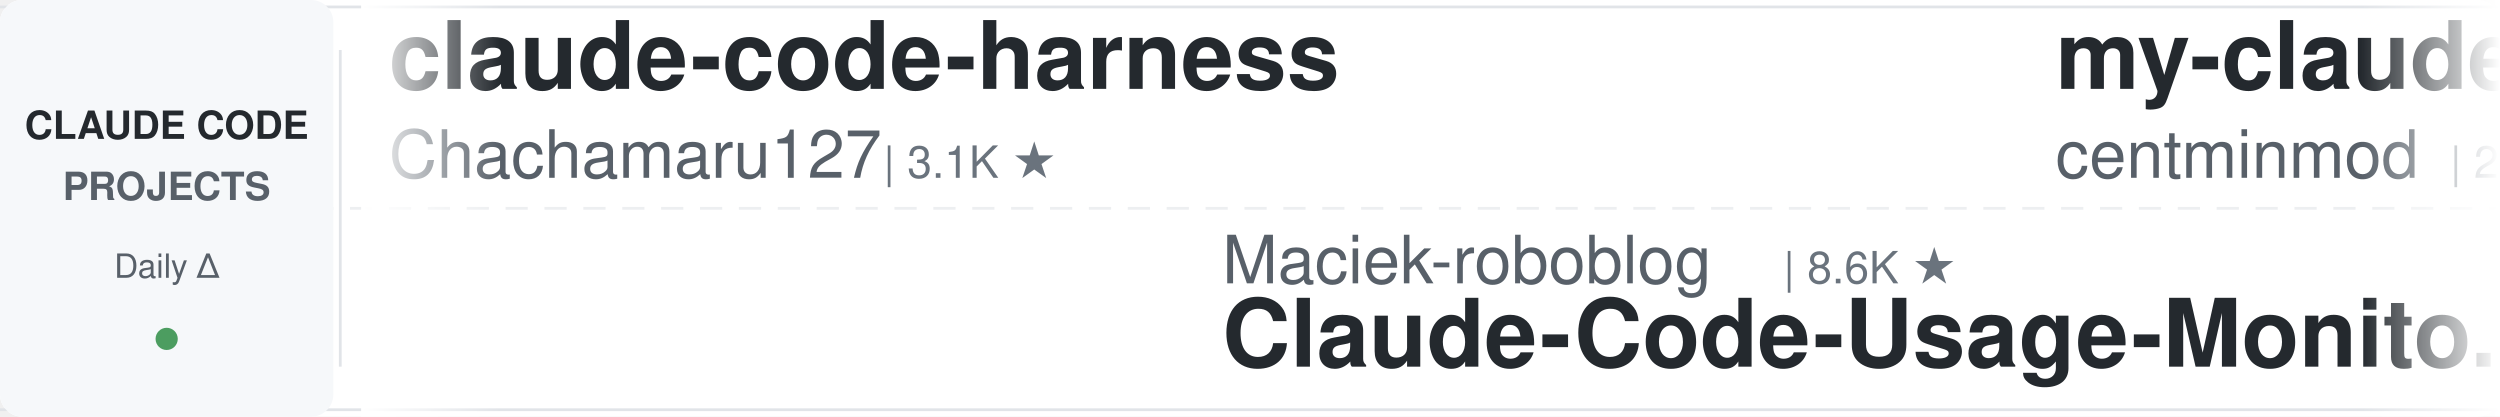
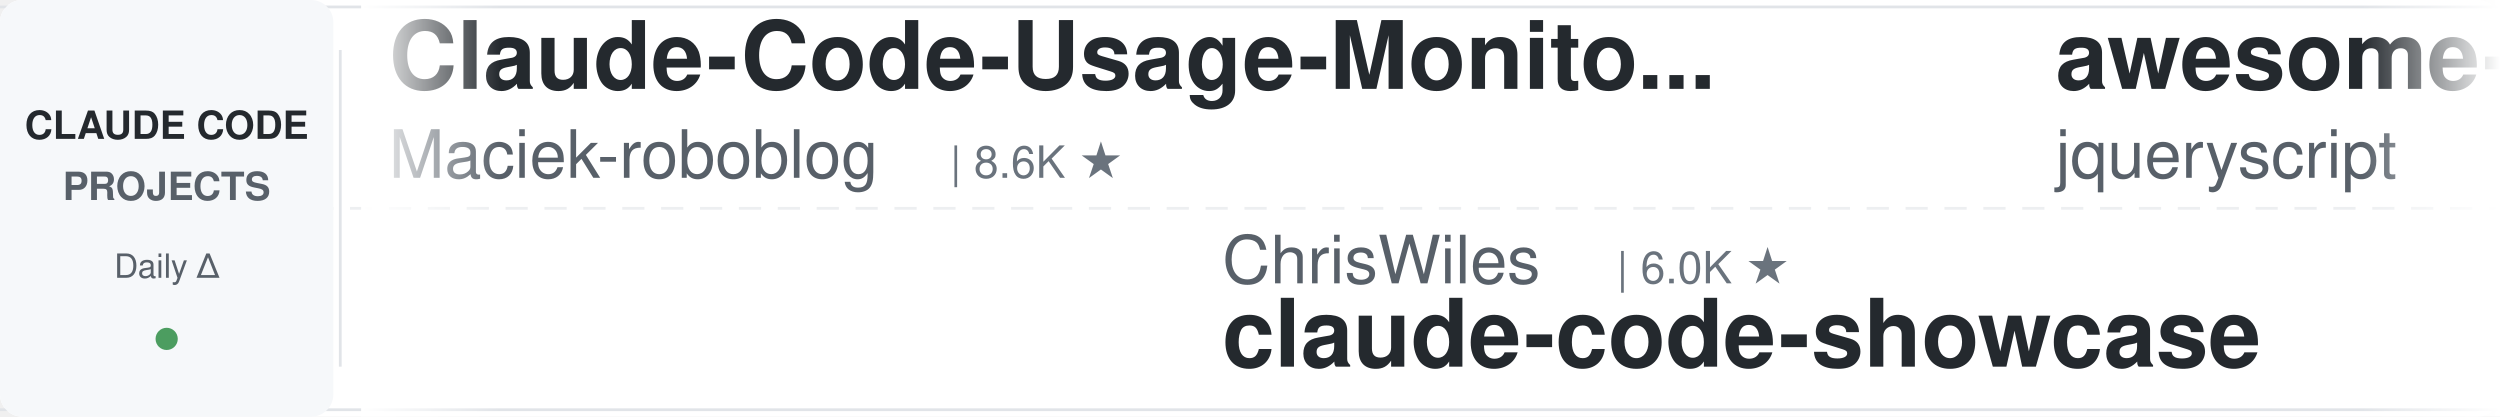
<svg xmlns="http://www.w3.org/2000/svg" width="900" height="150">
  <defs>
    <linearGradient id="leftFade" x1="0%" y1="0%" x2="100%" y2="0%">
      <stop offset="0%" style="stop-color:#ffffff;stop-opacity:1" />
      <stop offset="100%" style="stop-color:#ffffff;stop-opacity:0" />
    </linearGradient>
    <linearGradient id="rightFade" x1="0%" y1="0%" x2="100%" y2="0%">
      <stop offset="0%" style="stop-color:#ffffff;stop-opacity:0" />
      <stop offset="100%" style="stop-color:#ffffff;stop-opacity:1" />
    </linearGradient>
  </defs>
  <rect width="900" height="150" fill="#ffffff" rx="8" />
  <rect x="0" y="2" width="900" height="1" fill="#e1e4e8" />
  <rect x="0" y="147" width="900" height="1" fill="#e1e4e8" />
  <line x1="0" y1="75" x2="900" y2="75" stroke="#e1e4e8" stroke-width="1" stroke-dasharray="8 6" opacity="0.6" />
  <rect x="0" y="0" width="120" height="150" fill="#f6f8fa" rx="8" />
  <text x="60" y="50" font-family="-apple-system, BlinkMacSystemFont, 'Segoe UI', Helvetica, Arial, sans-serif" font-size="14" font-weight="600" fill="#24292e" text-anchor="middle">CLAUDE CODE</text>
  <text x="60" y="72" font-family="-apple-system, BlinkMacSystemFont, 'Segoe UI', Helvetica, Arial, sans-serif" font-size="14" font-weight="600" fill="#586069" text-anchor="middle">PROJECTS</text>
  <text x="60" y="100" font-family="-apple-system, BlinkMacSystemFont, 'Segoe UI', Helvetica, Arial, sans-serif" font-size="12" font-weight="500" fill="#586069" text-anchor="middle">Daily Δ</text>
  <circle cx="60" cy="122" r="4" fill="#22863a" opacity="0.8" />
  <rect x="122" y="18" width="1" height="114" fill="#e1e4e8" />
  <clipPath id="tickerClip">
    <rect x="130" y="0" width="770" height="150" />
  </clipPath>
  <g clip-path="url(#tickerClip)">
    <g id="tickerItems">
      <animateTransform attributeName="transform" attributeType="XML" type="translate" from="0 0" to="-3000 0" dur="54s" repeatCount="indefinite" />
      <g transform="translate(0, 0)">
-         <text x="140" y="32" font-family="-apple-system, BlinkMacSystemFont, 'Segoe UI', Helvetica, Arial, sans-serif" font-size="34" font-weight="600" fill="#24292e">claude-code-harness</text>
-         <text x="140" y="64" font-family="-apple-system, BlinkMacSystemFont, 'Segoe UI', Helvetica, Arial, sans-serif" font-size="24" font-weight="400" fill="#586069">Chachamaru127</text>
-         <text x="318" y="64" font-family="-apple-system, BlinkMacSystemFont, 'Segoe UI', Helvetica, Arial, sans-serif" font-size="16" font-weight="500" fill="#6a737d">| 3.1K ★</text>
+         <text x="140" y="32" font-family="-apple-system, BlinkMacSystemFont, 'Segoe UI', Helvetica, Arial, sans-serif" font-size="34" font-weight="600" fill="#24292e">Claude-Code-Usage-Monito...</text>
+         <text x="140" y="64" font-family="-apple-system, BlinkMacSystemFont, 'Segoe UI', Helvetica, Arial, sans-serif" font-size="24" font-weight="400" fill="#586069">Maciek-roboblog</text>
+         <text x="342" y="64" font-family="-apple-system, BlinkMacSystemFont, 'Segoe UI', Helvetica, Arial, sans-serif" font-size="16" font-weight="500" fill="#6a737d">| 8.6K ★</text>
      </g>
      <g transform="translate(300, 0)">
-         <text x="140" y="102" font-family="-apple-system, BlinkMacSystemFont, 'Segoe UI', Helvetica, Arial, sans-serif" font-size="24" font-weight="400" fill="#586069">Maciek-roboblog</text>
-         <text x="342" y="102" font-family="-apple-system, BlinkMacSystemFont, 'Segoe UI', Helvetica, Arial, sans-serif" font-size="16" font-weight="500" fill="#6a737d">| 8.6K ★</text>
-         <text x="140" y="132" font-family="-apple-system, BlinkMacSystemFont, 'Segoe UI', Helvetica, Arial, sans-serif" font-size="34" font-weight="600" fill="#24292e">Claude-Code-Usage-Monito...</text>
+         <text x="140" y="102" font-family="-apple-system, BlinkMacSystemFont, 'Segoe UI', Helvetica, Arial, sans-serif" font-size="24" font-weight="400" fill="#586069">ChrisWiles</text>
+         <text x="282" y="102" font-family="-apple-system, BlinkMacSystemFont, 'Segoe UI', Helvetica, Arial, sans-serif" font-size="16" font-weight="500" fill="#6a737d">| 6.0K ★</text>
+         <text x="140" y="132" font-family="-apple-system, BlinkMacSystemFont, 'Segoe UI', Helvetica, Arial, sans-serif" font-size="34" font-weight="600" fill="#24292e">claude-code-showcase</text>
      </g>
      <g transform="translate(600, 0)">
-         <text x="140" y="32" font-family="-apple-system, BlinkMacSystemFont, 'Segoe UI', Helvetica, Arial, sans-serif" font-size="34" font-weight="600" fill="#24292e">my-claude-code-setup</text>
-         <text x="140" y="64" font-family="-apple-system, BlinkMacSystemFont, 'Segoe UI', Helvetica, Arial, sans-serif" font-size="24" font-weight="400" fill="#586069">centminmod</text>
-         <text x="282" y="64" font-family="-apple-system, BlinkMacSystemFont, 'Segoe UI', Helvetica, Arial, sans-serif" font-size="16" font-weight="500" fill="#6a737d">| 2.6K ★</text>
+         <text x="140" y="32" font-family="-apple-system, BlinkMacSystemFont, 'Segoe UI', Helvetica, Arial, sans-serif" font-size="34" font-weight="600" fill="#24292e">awesome-claude-code</text>
+         <text x="140" y="64" font-family="-apple-system, BlinkMacSystemFont, 'Segoe UI', Helvetica, Arial, sans-serif" font-size="24" font-weight="400" fill="#586069">jqueryscript</text>
+         <text x="306" y="64" font-family="-apple-system, BlinkMacSystemFont, 'Segoe UI', Helvetica, Arial, sans-serif" font-size="16" font-weight="500" fill="#6a737d">| 503 ★</text>
      </g>
      <g transform="translate(900, 0)">
-         <text x="140" y="102" font-family="-apple-system, BlinkMacSystemFont, 'Segoe UI', Helvetica, Arial, sans-serif" font-size="24" font-weight="400" fill="#586069">Windy3f3f3f3f</text>
-         <text x="318" y="102" font-family="-apple-system, BlinkMacSystemFont, 'Segoe UI', Helvetica, Arial, sans-serif" font-size="16" font-weight="500" fill="#6a737d">| 3.5K ★</text>
-         <text x="140" y="132" font-family="-apple-system, BlinkMacSystemFont, 'Segoe UI', Helvetica, Arial, sans-serif" font-size="34" font-weight="600" fill="#24292e">how-claude-code-works</text>
+         <text x="140" y="102" font-family="-apple-system, BlinkMacSystemFont, 'Segoe UI', Helvetica, Arial, sans-serif" font-size="24" font-weight="400" fill="#586069">zebbern</text>
+         <text x="246" y="102" font-family="-apple-system, BlinkMacSystemFont, 'Segoe UI', Helvetica, Arial, sans-serif" font-size="16" font-weight="500" fill="#6a737d">| 4.6K ★</text>
+         <text x="140" y="132" font-family="-apple-system, BlinkMacSystemFont, 'Segoe UI', Helvetica, Arial, sans-serif" font-size="34" font-weight="600" fill="#24292e">claude-code-guide</text>
      </g>
      <g transform="translate(1200, 0)">
-         <text x="140" y="32" font-family="-apple-system, BlinkMacSystemFont, 'Segoe UI', Helvetica, Arial, sans-serif" font-size="34" font-weight="600" fill="#24292e">Claude-Code-Source-Study</text>
-         <text x="140" y="64" font-family="-apple-system, BlinkMacSystemFont, 'Segoe UI', Helvetica, Arial, sans-serif" font-size="24" font-weight="400" fill="#586069">luyao618</text>
-         <text x="258" y="64" font-family="-apple-system, BlinkMacSystemFont, 'Segoe UI', Helvetica, Arial, sans-serif" font-size="16" font-weight="500" fill="#6a737d">| 1.7K ★</text>
+         <text x="140" y="32" font-family="-apple-system, BlinkMacSystemFont, 'Segoe UI', Helvetica, Arial, sans-serif" font-size="34" font-weight="600" fill="#24292e">claude-code-tips</text>
+         <text x="140" y="64" font-family="-apple-system, BlinkMacSystemFont, 'Segoe UI', Helvetica, Arial, sans-serif" font-size="24" font-weight="400" fill="#586069">ykdojo</text>
+         <text x="234" y="64" font-family="-apple-system, BlinkMacSystemFont, 'Segoe UI', Helvetica, Arial, sans-serif" font-size="16" font-weight="500" fill="#6a737d">| 9.8K ★</text>
      </g>
      <g transform="translate(1500, 0)">
-         <text x="140" y="102" font-family="-apple-system, BlinkMacSystemFont, 'Segoe UI', Helvetica, Arial, sans-serif" font-size="24" font-weight="400" fill="#586069">wanshuiyin</text>
-         <text x="282" y="102" font-family="-apple-system, BlinkMacSystemFont, 'Segoe UI', Helvetica, Arial, sans-serif" font-size="16" font-weight="500" fill="#6a737d">| 15.0K ★</text>
-         <text x="140" y="132" font-family="-apple-system, BlinkMacSystemFont, 'Segoe UI', Helvetica, Arial, sans-serif" font-size="34" font-weight="600" fill="#24292e">Auto-claude-code-researc...</text>
+         <text x="140" y="102" font-family="-apple-system, BlinkMacSystemFont, 'Segoe UI', Helvetica, Arial, sans-serif" font-size="24" font-weight="400" fill="#586069">luyao618</text>
+         <text x="258" y="102" font-family="-apple-system, BlinkMacSystemFont, 'Segoe UI', Helvetica, Arial, sans-serif" font-size="16" font-weight="500" fill="#6a737d">| 1.7K ★</text>
+         <text x="140" y="132" font-family="-apple-system, BlinkMacSystemFont, 'Segoe UI', Helvetica, Arial, sans-serif" font-size="34" font-weight="600" fill="#24292e">Claude-Code-Source-Study</text>
      </g>
      <g transform="translate(1800, 0)">
-         <text x="140" y="32" font-family="-apple-system, BlinkMacSystemFont, 'Segoe UI', Helvetica, Arial, sans-serif" font-size="34" font-weight="600" fill="#24292e">claude-code-reverse</text>
-         <text x="140" y="64" font-family="-apple-system, BlinkMacSystemFont, 'Segoe UI', Helvetica, Arial, sans-serif" font-size="24" font-weight="400" fill="#586069">Yuyz0112</text>
-         <text x="258" y="64" font-family="-apple-system, BlinkMacSystemFont, 'Segoe UI', Helvetica, Arial, sans-serif" font-size="16" font-weight="500" fill="#6a737d">| 2.4K ★</text>
+         <text x="140" y="32" font-family="-apple-system, BlinkMacSystemFont, 'Segoe UI', Helvetica, Arial, sans-serif" font-size="34" font-weight="600" fill="#24292e">sc-claude-code-files</text>
+         <text x="140" y="64" font-family="-apple-system, BlinkMacSystemFont, 'Segoe UI', Helvetica, Arial, sans-serif" font-size="24" font-weight="400" fill="#586069">https-deeplearning-ai</text>
+         <text x="414" y="64" font-family="-apple-system, BlinkMacSystemFont, 'Segoe UI', Helvetica, Arial, sans-serif" font-size="16" font-weight="500" fill="#6a737d">| 544 ★</text>
      </g>
      <g transform="translate(2100, 0)">
-         <text x="140" y="102" font-family="-apple-system, BlinkMacSystemFont, 'Segoe UI', Helvetica, Arial, sans-serif" font-size="24" font-weight="400" fill="#586069">OneRedOak</text>
-         <text x="270" y="102" font-family="-apple-system, BlinkMacSystemFont, 'Segoe UI', Helvetica, Arial, sans-serif" font-size="16" font-weight="500" fill="#6a737d">| 3.9K ★</text>
-         <text x="140" y="132" font-family="-apple-system, BlinkMacSystemFont, 'Segoe UI', Helvetica, Arial, sans-serif" font-size="34" font-weight="600" fill="#24292e">claude-code-workflows</text>
+         <text x="140" y="102" font-family="-apple-system, BlinkMacSystemFont, 'Segoe UI', Helvetica, Arial, sans-serif" font-size="24" font-weight="400" fill="#586069">disler</text>
+         <text x="234" y="102" font-family="-apple-system, BlinkMacSystemFont, 'Segoe UI', Helvetica, Arial, sans-serif" font-size="16" font-weight="500" fill="#6a737d">| 3.9K ★</text>
+         <text x="140" y="132" font-family="-apple-system, BlinkMacSystemFont, 'Segoe UI', Helvetica, Arial, sans-serif" font-size="34" font-weight="600" fill="#24292e">claude-code-hooks-master...</text>
      </g>
      <g transform="translate(2400, 0)">
-         <text x="140" y="32" font-family="-apple-system, BlinkMacSystemFont, 'Segoe UI', Helvetica, Arial, sans-serif" font-size="34" font-weight="600" fill="#24292e">claude-code-guide</text>
-         <text x="140" y="64" font-family="-apple-system, BlinkMacSystemFont, 'Segoe UI', Helvetica, Arial, sans-serif" font-size="24" font-weight="400" fill="#586069">zebbern</text>
-         <text x="246" y="64" font-family="-apple-system, BlinkMacSystemFont, 'Segoe UI', Helvetica, Arial, sans-serif" font-size="16" font-weight="500" fill="#6a737d">| 4.6K ★</text>
+         <text x="140" y="32" font-family="-apple-system, BlinkMacSystemFont, 'Segoe UI', Helvetica, Arial, sans-serif" font-size="34" font-weight="600" fill="#24292e">awesome-claude-code-suba...</text>
+         <text x="140" y="64" font-family="-apple-system, BlinkMacSystemFont, 'Segoe UI', Helvetica, Arial, sans-serif" font-size="24" font-weight="400" fill="#586069">VoltAgent</text>
+         <text x="270" y="64" font-family="-apple-system, BlinkMacSystemFont, 'Segoe UI', Helvetica, Arial, sans-serif" font-size="16" font-weight="500" fill="#6a737d">| 24.5K ★</text>
      </g>
      <g transform="translate(2700, 0)">
-         <text x="140" y="102" font-family="-apple-system, BlinkMacSystemFont, 'Segoe UI', Helvetica, Arial, sans-serif" font-size="24" font-weight="400" fill="#586069">krusemediallc</text>
-         <text x="318" y="102" font-family="-apple-system, BlinkMacSystemFont, 'Segoe UI', Helvetica, Arial, sans-serif" font-size="16" font-weight="500" fill="#6a737d">| 1.4K ★</text>
-         <text x="140" y="132" font-family="-apple-system, BlinkMacSystemFont, 'Segoe UI', Helvetica, Arial, sans-serif" font-size="34" font-weight="600" fill="#24292e">arcads-claude-code</text>
+         <text x="140" y="102" font-family="-apple-system, BlinkMacSystemFont, 'Segoe UI', Helvetica, Arial, sans-serif" font-size="24" font-weight="400" fill="#586069">Yuyz0112</text>
+         <text x="258" y="102" font-family="-apple-system, BlinkMacSystemFont, 'Segoe UI', Helvetica, Arial, sans-serif" font-size="16" font-weight="500" fill="#6a737d">| 2.4K ★</text>
+         <text x="140" y="132" font-family="-apple-system, BlinkMacSystemFont, 'Segoe UI', Helvetica, Arial, sans-serif" font-size="34" font-weight="600" fill="#24292e">claude-code-reverse</text>
      </g>
      <g transform="translate(3000, 0)">
-         <text x="140" y="32" font-family="-apple-system, BlinkMacSystemFont, 'Segoe UI', Helvetica, Arial, sans-serif" font-size="34" font-weight="600" fill="#24292e">claude-code-harness</text>
-         <text x="140" y="64" font-family="-apple-system, BlinkMacSystemFont, 'Segoe UI', Helvetica, Arial, sans-serif" font-size="24" font-weight="400" fill="#586069">Chachamaru127</text>
-         <text x="318" y="64" font-family="-apple-system, BlinkMacSystemFont, 'Segoe UI', Helvetica, Arial, sans-serif" font-size="16" font-weight="500" fill="#6a737d">| 3.1K ★</text>
+         <text x="140" y="32" font-family="-apple-system, BlinkMacSystemFont, 'Segoe UI', Helvetica, Arial, sans-serif" font-size="34" font-weight="600" fill="#24292e">Claude-Code-Usage-Monito...</text>
+         <text x="140" y="64" font-family="-apple-system, BlinkMacSystemFont, 'Segoe UI', Helvetica, Arial, sans-serif" font-size="24" font-weight="400" fill="#586069">Maciek-roboblog</text>
+         <text x="342" y="64" font-family="-apple-system, BlinkMacSystemFont, 'Segoe UI', Helvetica, Arial, sans-serif" font-size="16" font-weight="500" fill="#6a737d">| 8.6K ★</text>
      </g>
      <g transform="translate(3300, 0)">
-         <text x="140" y="102" font-family="-apple-system, BlinkMacSystemFont, 'Segoe UI', Helvetica, Arial, sans-serif" font-size="24" font-weight="400" fill="#586069">Maciek-roboblog</text>
-         <text x="342" y="102" font-family="-apple-system, BlinkMacSystemFont, 'Segoe UI', Helvetica, Arial, sans-serif" font-size="16" font-weight="500" fill="#6a737d">| 8.6K ★</text>
-         <text x="140" y="132" font-family="-apple-system, BlinkMacSystemFont, 'Segoe UI', Helvetica, Arial, sans-serif" font-size="34" font-weight="600" fill="#24292e">Claude-Code-Usage-Monito...</text>
+         <text x="140" y="102" font-family="-apple-system, BlinkMacSystemFont, 'Segoe UI', Helvetica, Arial, sans-serif" font-size="24" font-weight="400" fill="#586069">ChrisWiles</text>
+         <text x="282" y="102" font-family="-apple-system, BlinkMacSystemFont, 'Segoe UI', Helvetica, Arial, sans-serif" font-size="16" font-weight="500" fill="#6a737d">| 6.0K ★</text>
+         <text x="140" y="132" font-family="-apple-system, BlinkMacSystemFont, 'Segoe UI', Helvetica, Arial, sans-serif" font-size="34" font-weight="600" fill="#24292e">claude-code-showcase</text>
      </g>
      <g transform="translate(3600, 0)">
-         <text x="140" y="32" font-family="-apple-system, BlinkMacSystemFont, 'Segoe UI', Helvetica, Arial, sans-serif" font-size="34" font-weight="600" fill="#24292e">my-claude-code-setup</text>
-         <text x="140" y="64" font-family="-apple-system, BlinkMacSystemFont, 'Segoe UI', Helvetica, Arial, sans-serif" font-size="24" font-weight="400" fill="#586069">centminmod</text>
-         <text x="282" y="64" font-family="-apple-system, BlinkMacSystemFont, 'Segoe UI', Helvetica, Arial, sans-serif" font-size="16" font-weight="500" fill="#6a737d">| 2.6K ★</text>
+         <text x="140" y="32" font-family="-apple-system, BlinkMacSystemFont, 'Segoe UI', Helvetica, Arial, sans-serif" font-size="34" font-weight="600" fill="#24292e">awesome-claude-code</text>
+         <text x="140" y="64" font-family="-apple-system, BlinkMacSystemFont, 'Segoe UI', Helvetica, Arial, sans-serif" font-size="24" font-weight="400" fill="#586069">jqueryscript</text>
+         <text x="306" y="64" font-family="-apple-system, BlinkMacSystemFont, 'Segoe UI', Helvetica, Arial, sans-serif" font-size="16" font-weight="500" fill="#6a737d">| 503 ★</text>
      </g>
      <g transform="translate(3900, 0)">
-         <text x="140" y="102" font-family="-apple-system, BlinkMacSystemFont, 'Segoe UI', Helvetica, Arial, sans-serif" font-size="24" font-weight="400" fill="#586069">Windy3f3f3f3f</text>
-         <text x="318" y="102" font-family="-apple-system, BlinkMacSystemFont, 'Segoe UI', Helvetica, Arial, sans-serif" font-size="16" font-weight="500" fill="#6a737d">| 3.5K ★</text>
-         <text x="140" y="132" font-family="-apple-system, BlinkMacSystemFont, 'Segoe UI', Helvetica, Arial, sans-serif" font-size="34" font-weight="600" fill="#24292e">how-claude-code-works</text>
+         <text x="140" y="102" font-family="-apple-system, BlinkMacSystemFont, 'Segoe UI', Helvetica, Arial, sans-serif" font-size="24" font-weight="400" fill="#586069">zebbern</text>
+         <text x="246" y="102" font-family="-apple-system, BlinkMacSystemFont, 'Segoe UI', Helvetica, Arial, sans-serif" font-size="16" font-weight="500" fill="#6a737d">| 4.6K ★</text>
+         <text x="140" y="132" font-family="-apple-system, BlinkMacSystemFont, 'Segoe UI', Helvetica, Arial, sans-serif" font-size="34" font-weight="600" fill="#24292e">claude-code-guide</text>
      </g>
    </g>
  </g>
  <rect x="130" y="0" width="50" height="150" fill="url(#leftFade)" />
  <rect x="850" y="0" width="50" height="150" fill="url(#rightFade)" />
</svg>
